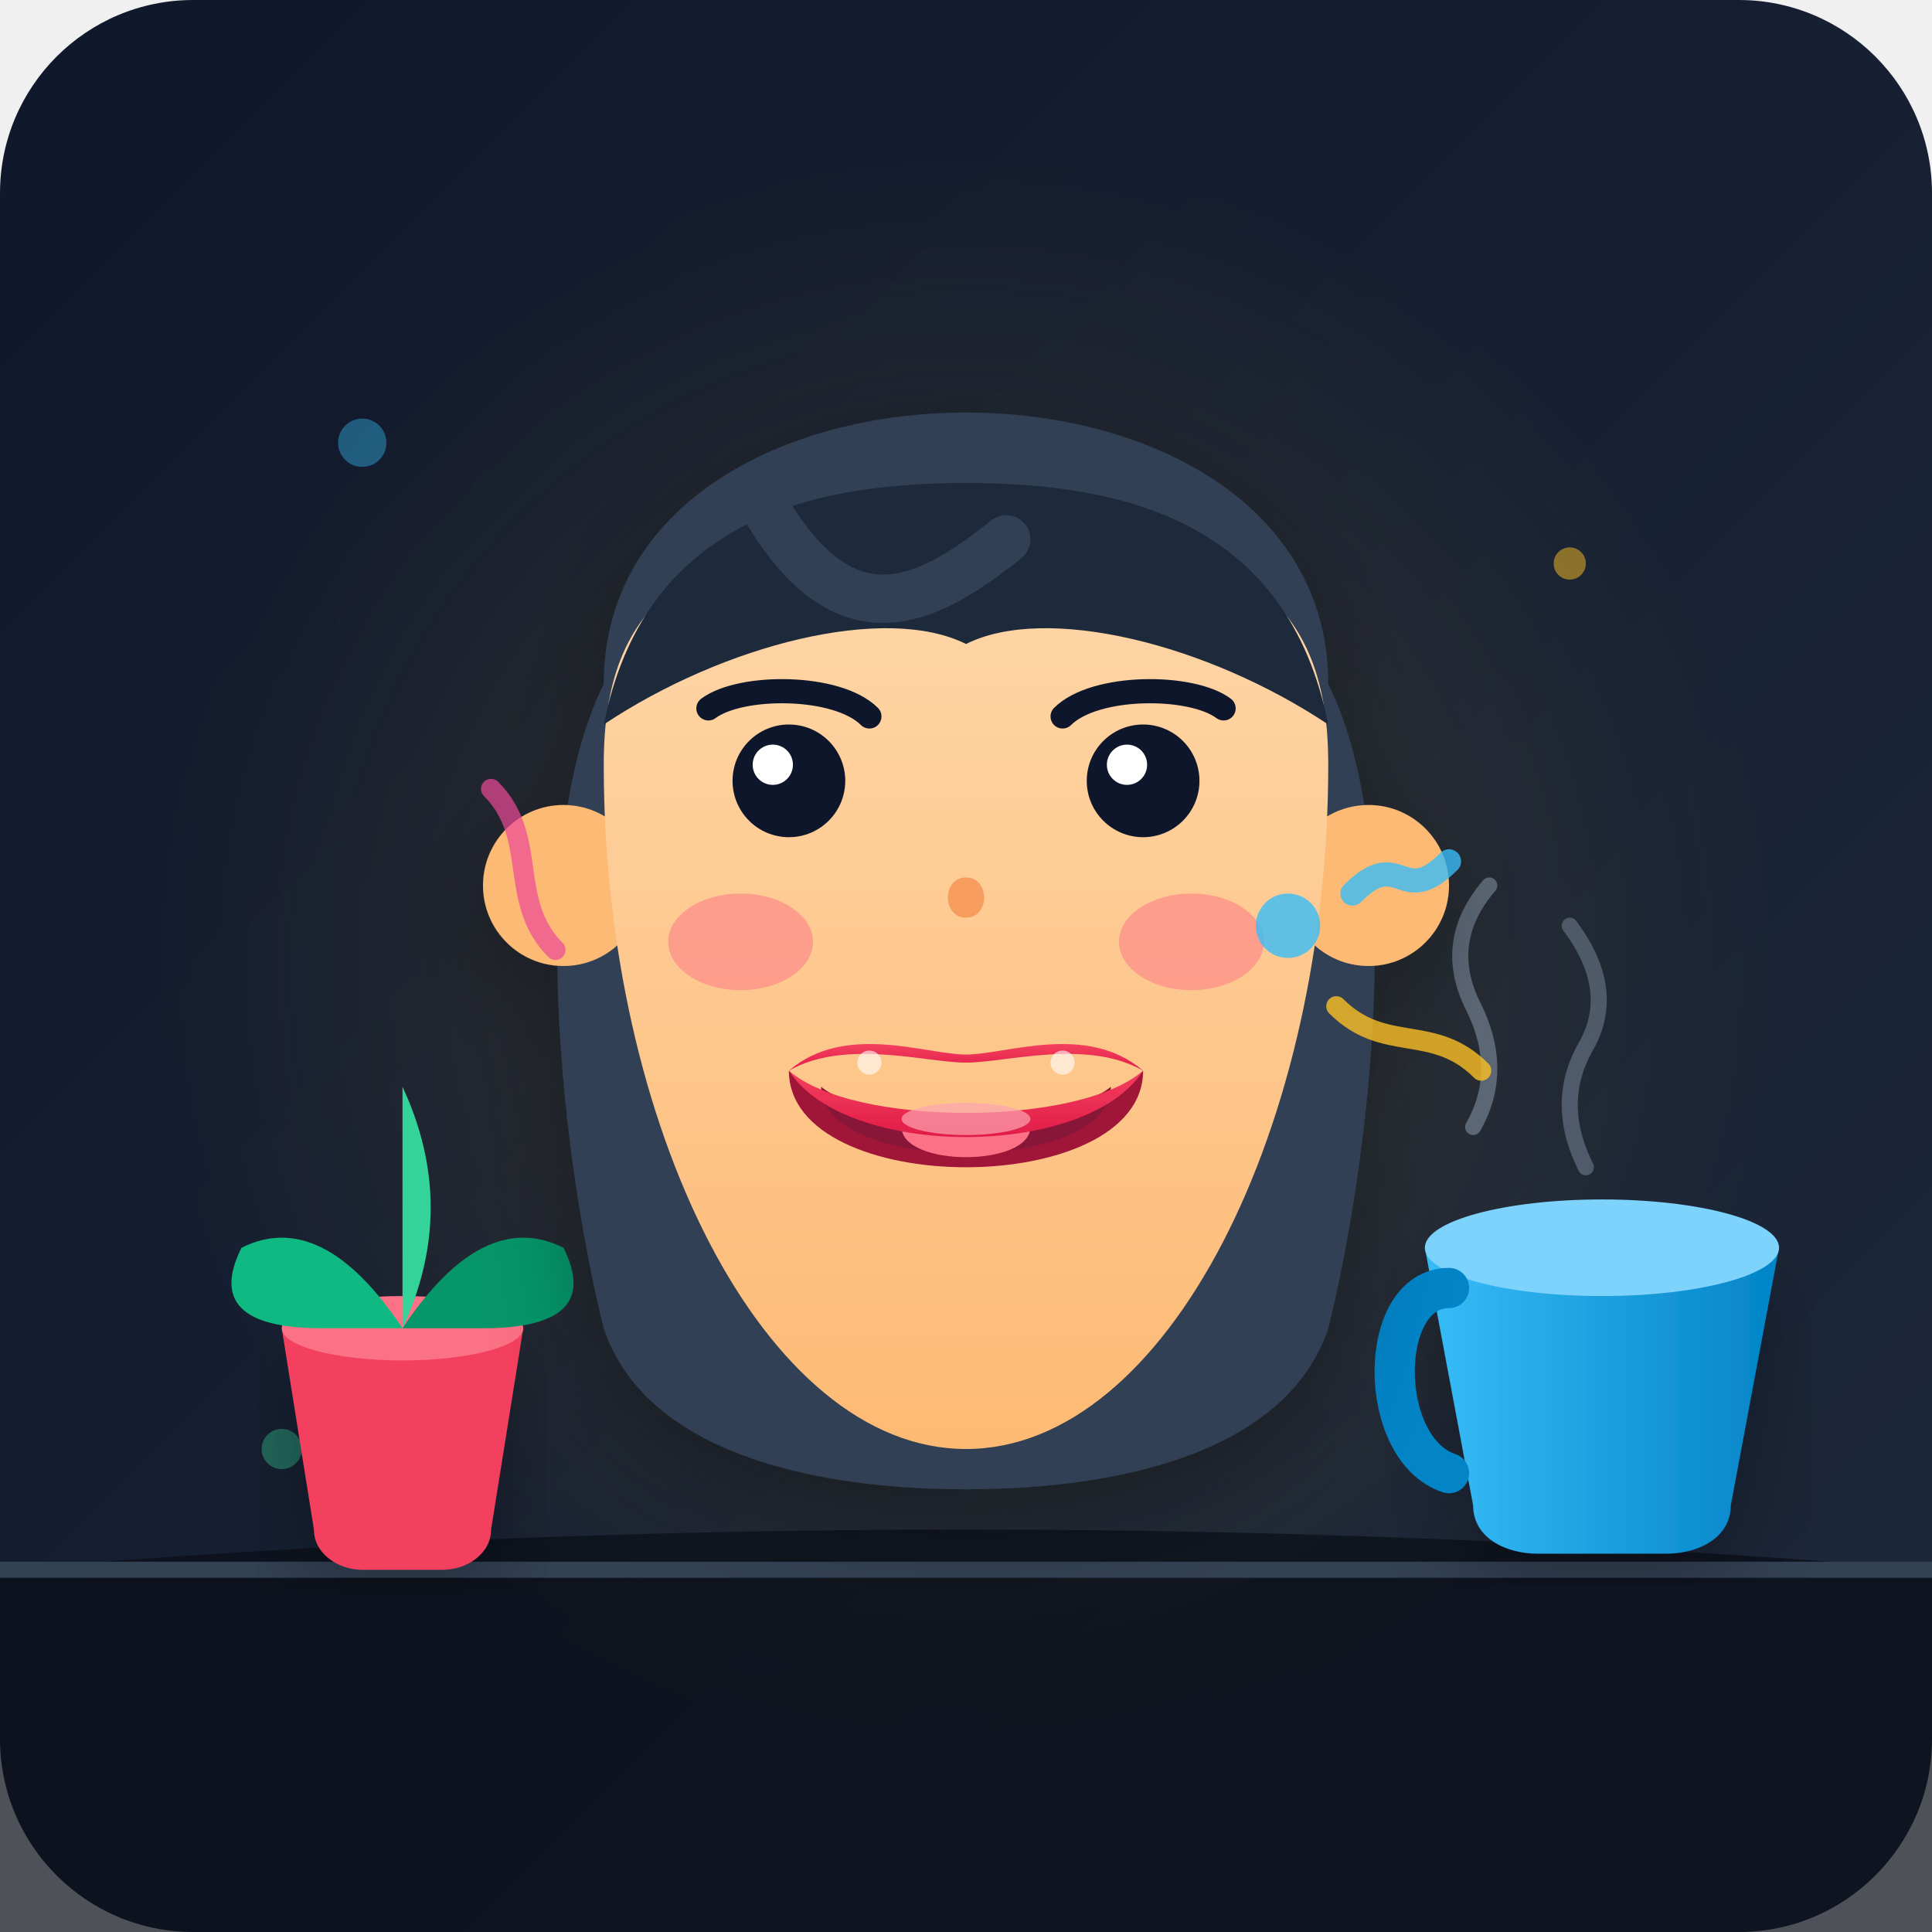
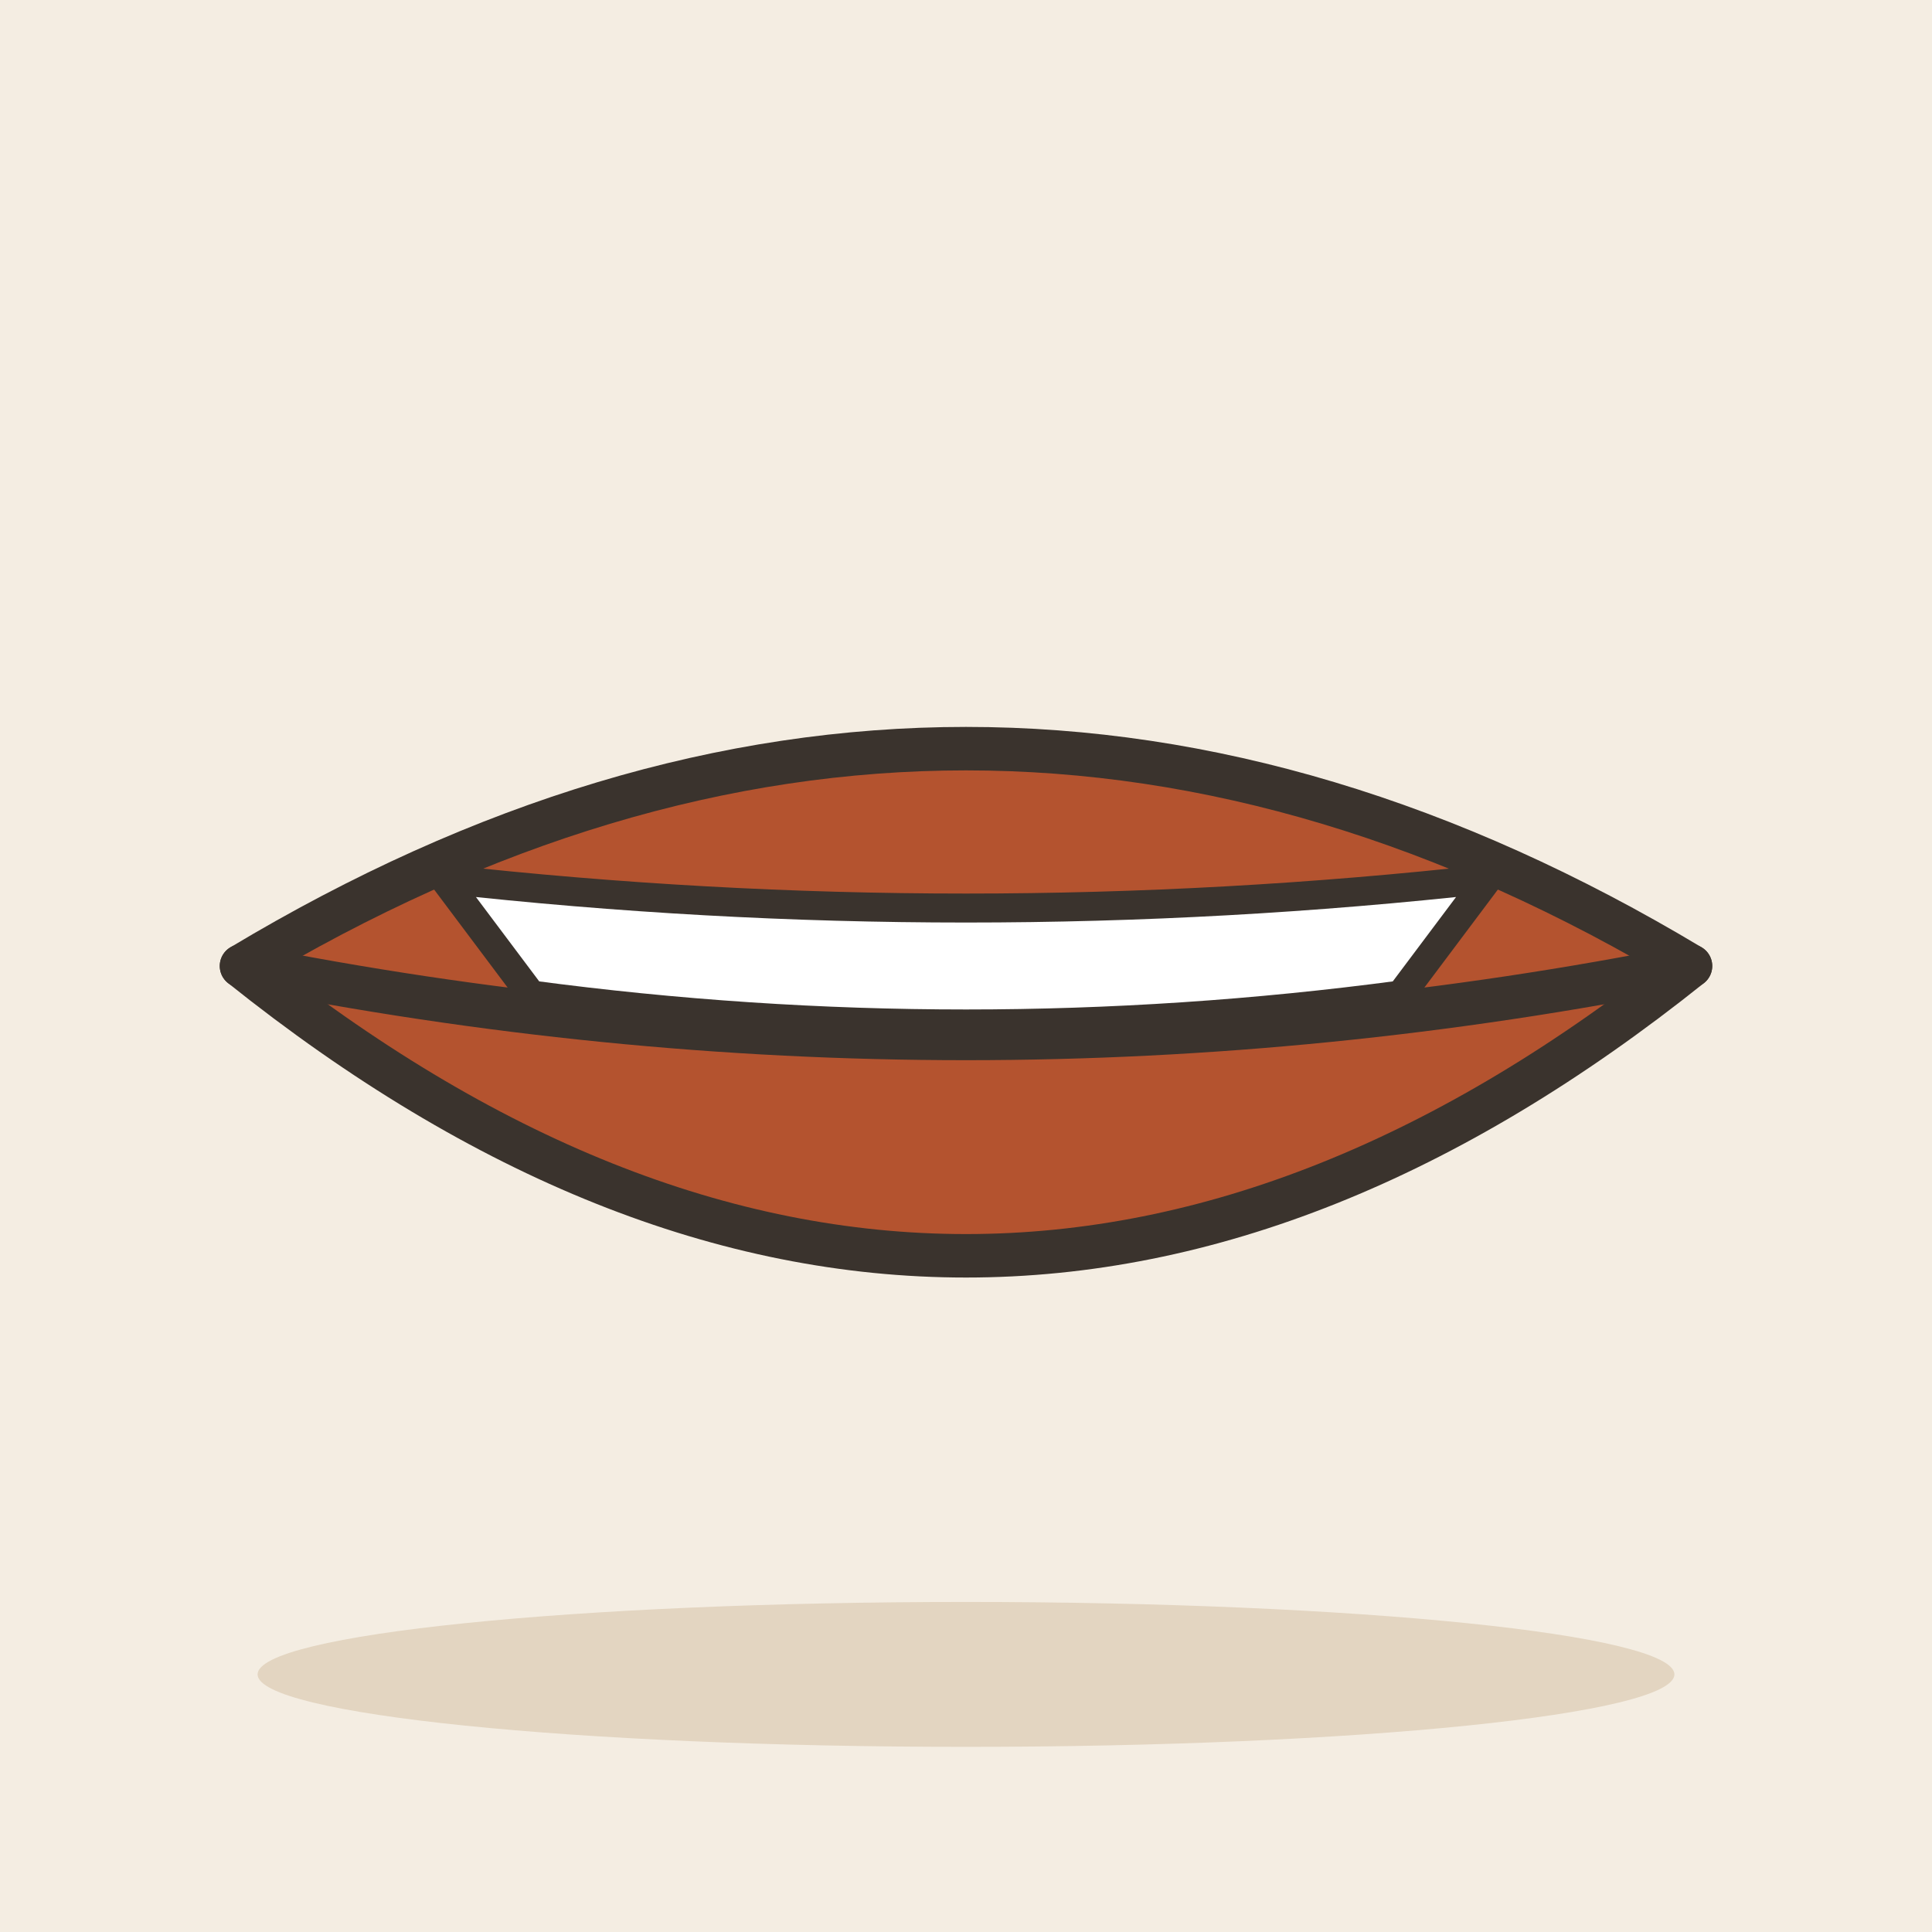
- <svg xmlns="http://www.w3.org/2000/svg" width="240" height="240" viewBox="0 0 240 240">
-   <defs>
-     <linearGradient id="bgGrad" x1="0%" y1="0%" x2="100%" y2="100%">
-       <stop offset="0%" stop-color="#0f172a" />
-       <stop offset="100%" stop-color="#1e293b" />
-     </linearGradient>
-     <radialGradient id="centerGlow" cx="50%" cy="50%" r="50%">
-       <stop offset="0%" stop-color="#fbbf24" stop-opacity="0.15" />
-       <stop offset="100%" stop-color="#fbbf24" stop-opacity="0" />
-     </radialGradient>
-     <linearGradient id="skinGrad" x1="50%" y1="0%" x2="50%" y2="100%">
-       <stop offset="0%" stop-color="#fed7aa" />
-       <stop offset="100%" stop-color="#fdba74" />
-     </linearGradient>
-     <linearGradient id="lipGrad" x1="50%" y1="0%" x2="50%" y2="100%">
-       <stop offset="0%" stop-color="#f43f5e" />
-       <stop offset="100%" stop-color="#e11d48" />
-     </linearGradient>
-     <linearGradient id="mugGrad" x1="0%" y1="0%" x2="100%" y2="0%">
-       <stop offset="0%" stop-color="#38bdf8" />
-       <stop offset="100%" stop-color="#0284c7" />
-     </linearGradient>
-     <filter id="dropShadow" x="-10%" y="-10%" width="120%" height="120%">
-       <feDropShadow dx="0" dy="4" stdDeviation="6" flood-color="#000000" flood-opacity="0.3" />
-     </filter>
-   </defs>
-   <rect width="240" height="240" rx="24" fill="url(#bgGrad)" />
-   <circle cx="120" cy="120" r="100" fill="url(#centerGlow)" />
-   <circle cx="45" cy="55" r="3" fill="#38bdf8" opacity="0.4" />
-   <circle cx="195" cy="70" r="2" fill="#fbbf24" opacity="0.5" />
-   <circle cx="210" cy="160" r="4" fill="#ec4899" opacity="0.3" />
-   <circle cx="35" cy="180" r="2.5" fill="#34d399" opacity="0.4" />
-   <path d="M 0 195 Q 120 185 240 195 L 240 240 L 0 240 Z" fill="#090d16" opacity="0.7" />
-   <line x1="0" y1="195" x2="240" y2="195" stroke="#334155" stroke-width="2" />
-   <g transform="translate(175, 145)">
-     <path d="M 8 -5 Q 12 -12 8 -20 Q 4 -28 10 -35" fill="none" stroke="#94a3b8" stroke-width="2" stroke-linecap="round" opacity="0.5" />
-     <path d="M 22 0 Q 18 -8 22 -15 Q 26 -22 20 -30" fill="none" stroke="#94a3b8" stroke-width="2" stroke-linecap="round" opacity="0.4" />
-     <path d="M 2 10 L 8 42 C 8 46 12 48 16 48 L 32 48 C 36 48 40 46 40 42 L 46 10 Z" fill="url(#mugGrad)" filter="url(#dropShadow)" />
-     <ellipse cx="24" cy="10" rx="22" ry="6" fill="#7dd3fc" />
-     <path d="M 5 15 C -4 15 -4 35 5 38" fill="none" stroke="#0284c7" stroke-width="5" stroke-linecap="round" />
-   </g>
-   <g transform="translate(25, 140)">
-     <path d="M 10 25 L 14 50 C 14 53 17 55 20 55 L 30 55 C 33 55 36 53 36 50 L 40 25 Z" fill="#f43f5e" filter="url(#dropShadow)" />
-     <ellipse cx="25" cy="25" rx="15" ry="4" fill="#fb7185" />
-     <path d="M 25 25 Q 15 10 5 15 Q 0 25 15 25 Z" fill="#10b981" />
-     <path d="M 25 25 Q 35 10 45 15 Q 50 25 35 25 Z" fill="#059669" />
-     <path d="M 25 25 Q 25 2 25 -5 Q 32 10 25 25 Z" fill="#34d399" />
-   </g>
-   <g transform="translate(0, -5)" filter="url(#dropShadow)">
-     <path d="M 75 90 C 75 45 165 45 165 90 C 175 110 170 150 165 170 C 160 185 140 190 120 190 C 100 190 80 185 75 170 C 70 150 65 110 75 90 Z" fill="#334155" />
-     <circle cx="70" cy="115" r="10" fill="#fdba74" />
-     <circle cx="170" cy="115" r="10" fill="#fdba74" />
-     <path d="M 75 100 C 75 145 95 185 120 185 C 145 185 165 145 165 100 C 165 80 155 70 120 70 C 85 70 75 80 75 100 Z" fill="url(#skinGrad)" />
-     <path d="M 75 95 C 80 70 100 65 120 65 C 140 65 160 70 165 95 C 150 85 130 80 120 85 C 110 80 90 85 75 95 Z" fill="#1e293b" />
-     <path d="M 95 68 C 105 85 115 80 125 72" fill="none" stroke="#334155" stroke-width="6" stroke-linecap="round" />
-     <ellipse cx="92" cy="122" rx="9" ry="6" fill="#fb7185" opacity="0.5" />
-     <ellipse cx="148" cy="122" rx="9" ry="6" fill="#fb7185" opacity="0.5" />
-     <g transform="translate(0, -2)">
-       <circle cx="98" cy="104" r="7" fill="#0f172a" />
-       <circle cx="96" cy="102" r="2.5" fill="#ffffff" />
-       <path d="M 88 95 C 92 92 104 92 108 96" fill="none" stroke="#0f172a" stroke-width="3" stroke-linecap="round" />
-       <circle cx="142" cy="104" r="7" fill="#0f172a" />
-       <circle cx="140" cy="102" r="2.5" fill="#ffffff" />
-       <path d="M 132 96 C 136 92 148 92 152 95" fill="none" stroke="#0f172a" stroke-width="3" stroke-linecap="round" />
-     </g>
-     <path d="M 120 114 C 117 114 117 119 120 119 C 123 119 123 114 120 114 Z" fill="#ea580c" opacity="0.4" />
-     <g id="main-mouth" transform="translate(120, 138)">
-       <path d="M -22 0 C -22 16 22 16 22 0 C 15 8 -15 8 -22 0 Z" fill="#9f1239" />
-       <path d="M -18 2 C -18 13 18 13 18 2 C 12 7 -12 7 -18 2 Z" fill="#881337" />
-       <path d="M -8 7 C -8 12 8 12 8 7 Z" fill="#fb7185" />
-       <path d="M -22 0 C -15 -6 -5 -2 0 -2 C 5 -2 15 -6 22 0 C 15 -4 5 -1 0 -1 C -5 -1 -15 -4 -22 0 Z" fill="url(#lipGrad)" filter="url(#dropShadow)" />
-       <path d="M -22 0 C -15 11 15 11 22 0 C 14 7 -14 7 -22 0 Z" fill="url(#lipGrad)" />
-       <ellipse cx="0" cy="6" rx="8" ry="2" fill="#fda4af" opacity="0.7" />
-       <circle cx="-12" cy="-1" r="1.5" fill="#ffffff" opacity="0.6" />
-       <circle cx="12" cy="-1" r="1.5" fill="#ffffff" opacity="0.6" />
-     </g>
-   </g>
-   <g transform="translate(160, 115)">
-     <circle cx="0" cy="0" r="4" fill="#38bdf8" opacity="0.8" />
-     <path d="M 8 -4 C 14 -10 14 -2 20 -8" fill="none" stroke="#38bdf8" stroke-width="3" stroke-linecap="round" opacity="0.8" />
-     <path d="M 6 10 C 12 16 18 12 24 18" fill="none" stroke="#fbbf24" stroke-width="2.5" stroke-linecap="round" opacity="0.8" />
-   </g>
-   <g transform="translate(75, 120)">
-     <path d="M -6 -2 C -12 -8 -8 -16 -14 -22" fill="none" stroke="#ec4899" stroke-width="2.5" stroke-linecap="round" opacity="0.7" />
+ <svg xmlns="http://www.w3.org/2000/svg" viewBox="0 0 240 240" data-style="editorial">
+   <rect width="240" height="240" fill="#F4EDE2" />
+   <ellipse cx="120" cy="208" rx="88" ry="9" fill="#E3D5C1" />
+   <g transform="translate(120 120) scale(1.8 1.8)">
+     <path d="M-50 0Q0 -30 50 0Q0 40 -50 0Z" fill="#B4532F" stroke="#3A332D" stroke-width="3" stroke-linecap="round" stroke-linejoin="round" />
+     <path d="M-50 0Q0 10 50 0" fill="none" stroke="#3A332D" stroke-width="3" stroke-linecap="round" stroke-linejoin="round" />
+     <path d="M-36 -6Q0 -2 36 -6L30 2Q0 6 -30 2Z" fill="#FFFFFF" stroke="#3A332D" stroke-width="2" stroke-linecap="round" stroke-linejoin="round" />
  </g>
</svg>
